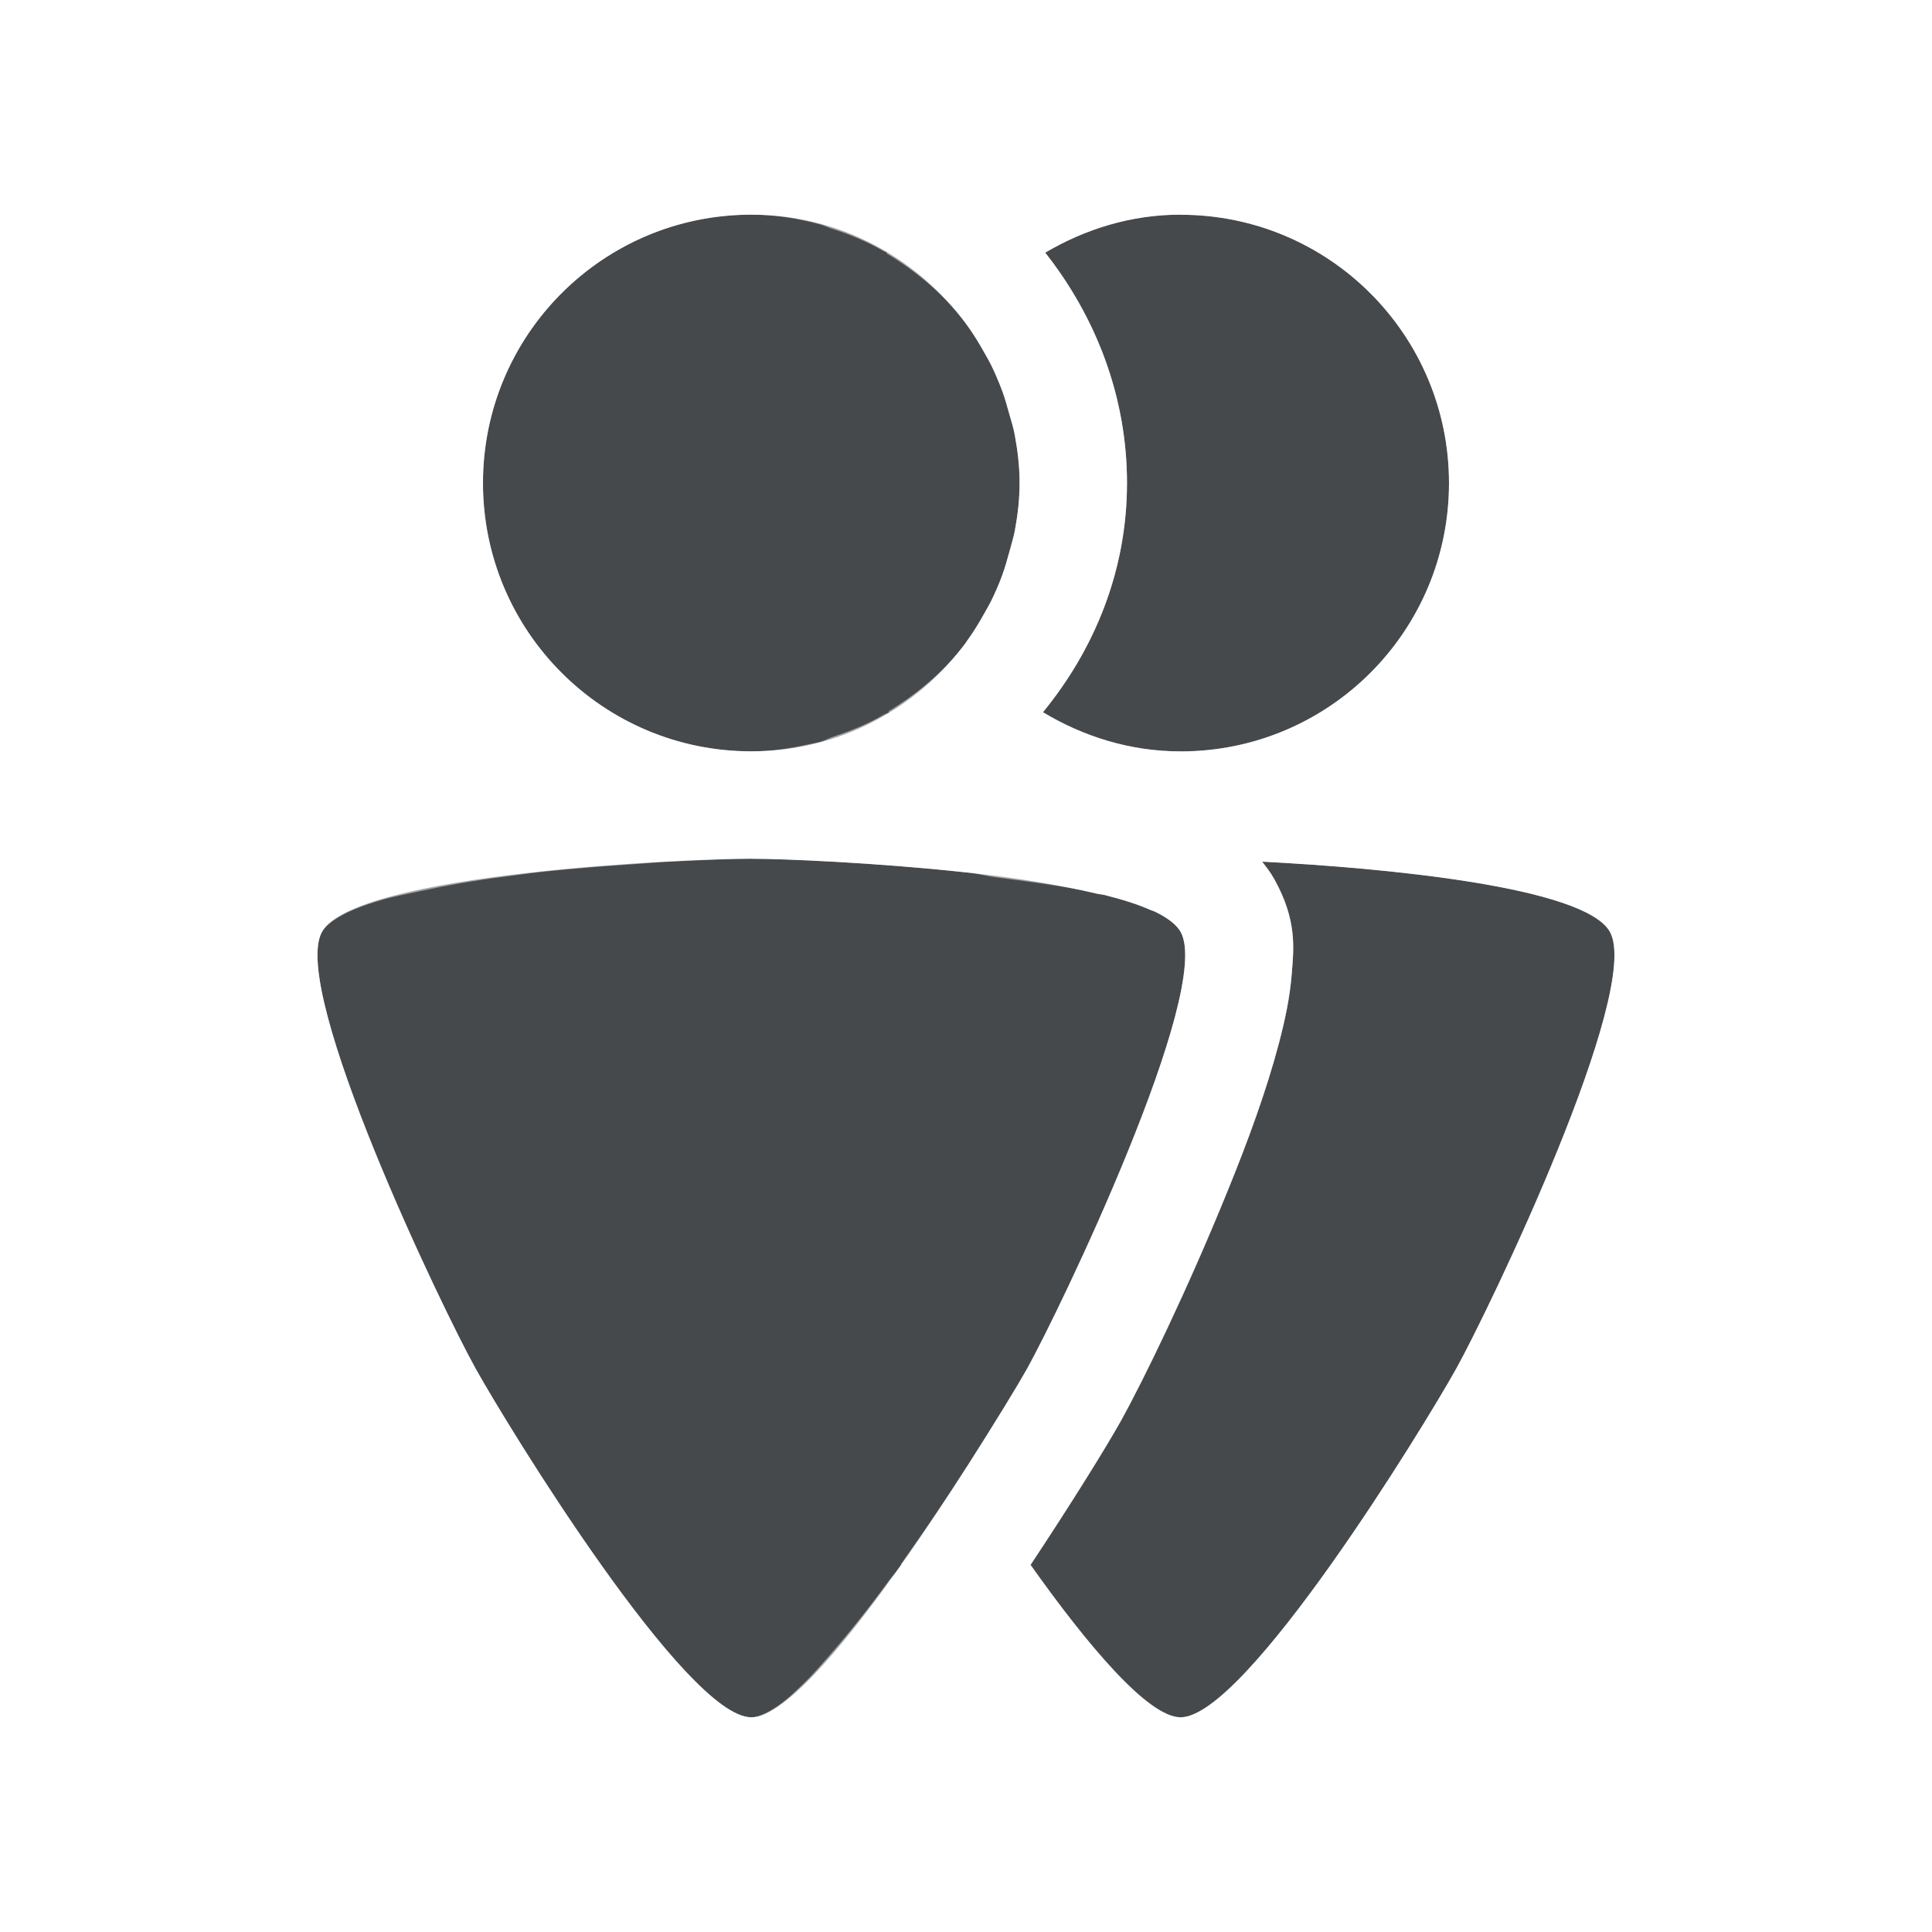
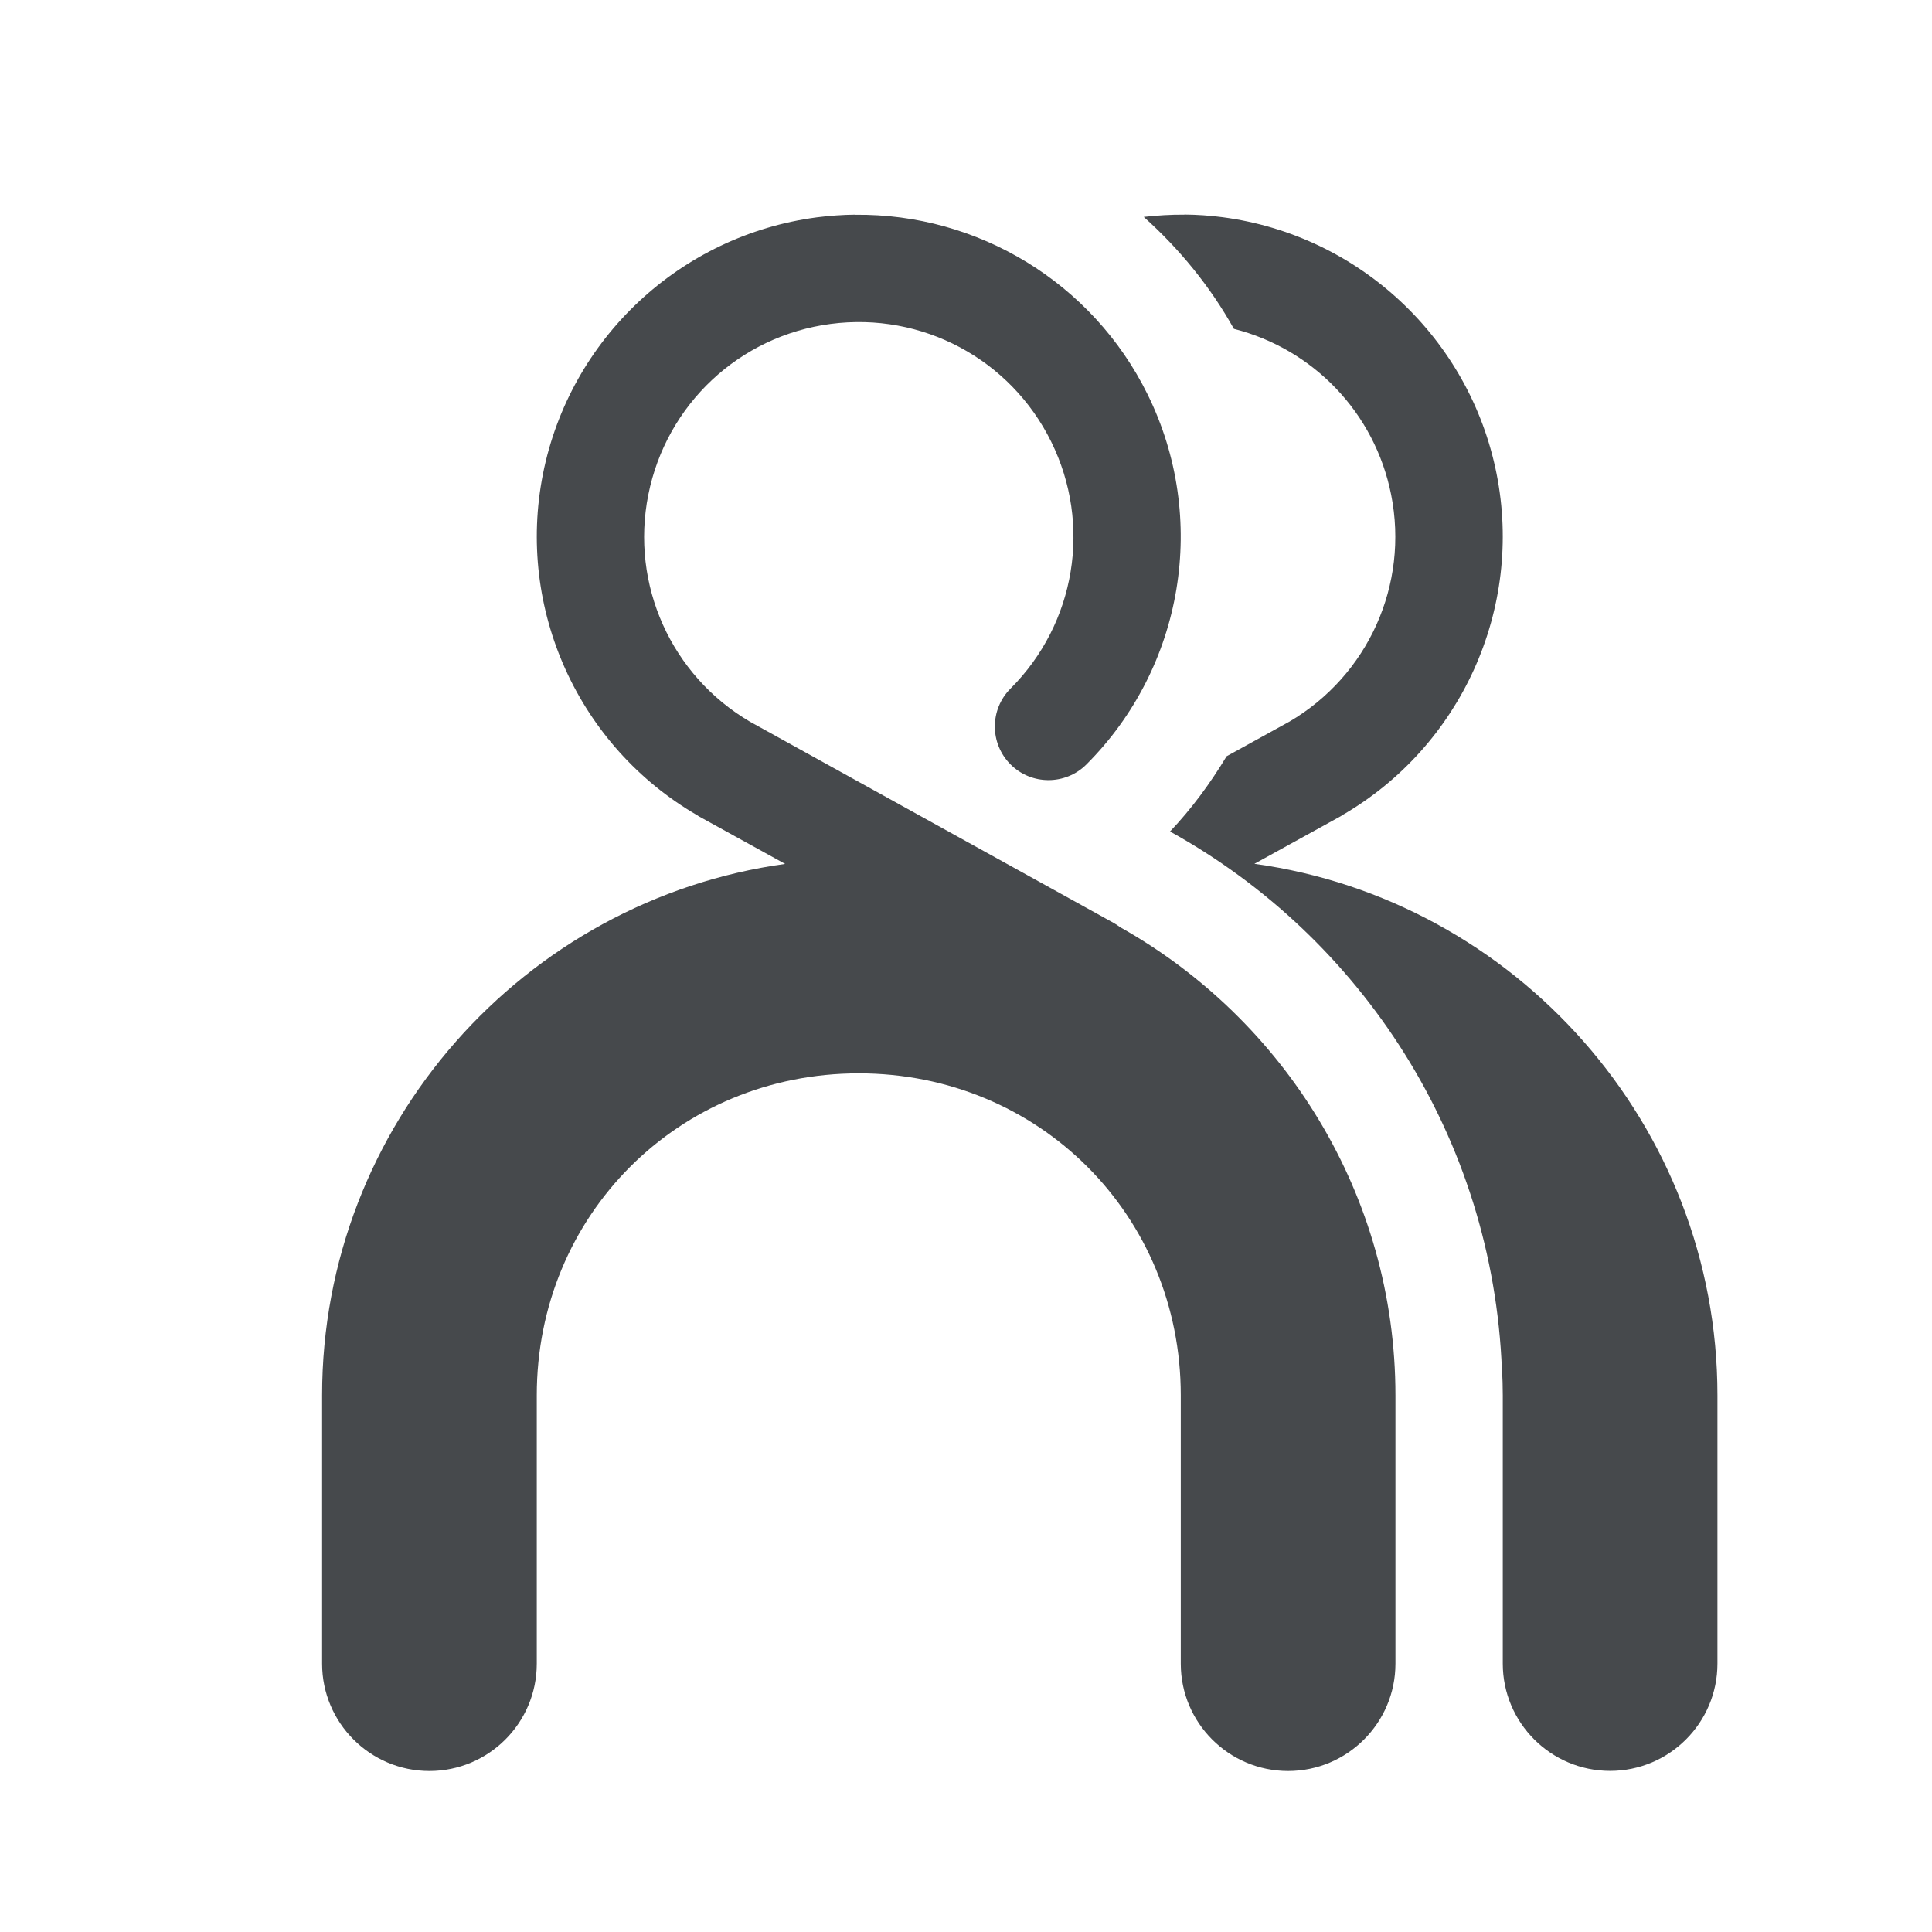
<svg xmlns="http://www.w3.org/2000/svg" id="d" width="18" height="18" version="1.1">
  <defs id="e">
    <style id="current-color-scheme" type="text/css">.ColorScheme-Text {color:#090d11;}.ColorScheme-Background{color:#ffffff;}</style>
  </defs>
-   <path id="b" class="ColorScheme-Text" d="m7 2c-1.381-1e-7 -2.5 1.119-2.5 2.5 1e-7 1.381 1.119 2.5 2.5 2.5 0.822-1e-7 1.544-0.401 2-1.014-3.271e-4 -4.396e-4 3.269e-4 -0.002 0-0.002 0.063-0.085 0.118-0.175 0.17-0.268 0.021-0.038 0.043-0.075 0.062-0.113 0.039-0.079 0.075-0.16 0.105-0.244 0.025-0.066 0.043-0.133 0.062-0.201 0.019-0.07 0.042-0.137 0.055-0.209 0.027-0.146 0.045-0.295 0.045-0.449s-0.018-0.304-0.045-0.449c-0.013-0.072-0.036-0.139-0.055-0.209-0.019-0.068-0.038-0.136-0.062-0.201-0.031-0.084-0.066-0.165-0.105-0.244-0.02-0.039-0.041-0.076-0.062-0.113-0.052-0.093-0.107-0.183-0.17-0.268-0.456-0.613-1.177-1.016-2-1.016zm4 0c-0.462 0-0.89 0.135-1.262 0.354 0.469 0.596 0.762 1.336 0.762 2.147 0 0.815-0.302 1.547-0.783 2.135 0.376 0.226 0.812 0.365 1.283 0.365 1.381-1e-7 2.5-1.119 2.5-2.5s-1.119-2.5-2.5-2.5zm-4 6c-0.608 0-3.696 0.136-4 0.682-0.304 0.546 1.127 3.525 1.432 4.07 0.304 0.546 1.96 3.248 2.568 3.248 0.43 0 1.37-1.338 2-2.322 0.004-0.007 0.009-0.015 0.014-0.021 0.255-0.4 0.467-0.747 0.555-0.904 0.152-0.273 0.586-1.154 0.943-2.035 0.358-0.881 0.64-1.762 0.488-2.035-0.039-0.07-0.127-0.136-0.248-0.193-0.008-0.004-0.021-0.006-0.029-0.01-0.117-0.053-0.262-0.098-0.43-0.141-0.02-0.005-0.05-0.007-0.07-0.012-0.357-0.085-0.778-0.151-1.221-0.199-6.752e-4 -7.31e-5 -0.001 7.3e-5 -0.002 0-0.849-0.092-1.71-0.127-2-0.127zm4.758 0.027c0.039 0.051 0.079 0.1 0.115 0.166 0.213 0.383 0.18 0.646 0.162 0.875s-0.064 0.438-0.121 0.656c-0.115 0.437-0.286 0.904-0.475 1.367-0.376 0.927-0.792 1.78-0.996 2.147-0.139 0.249-0.466 0.775-0.842 1.342 0.528 0.744 1.094 1.42 1.398 1.42 0.608 0 2.264-2.702 2.568-3.248 0.304-0.546 1.736-3.525 1.432-4.07-0.235-0.422-2.112-0.596-3.242-0.654z" style="fill-opacity:.75;fill:currentColor" />
-   <path id="c" class="ColorScheme-Background" d="m7 1c-1.921-1e-7 -3.5 1.579-3.5 3.5 1e-7 1.07 0.517 1.999 1.283 2.643-0.005 5.626e-4 -0.007-5.666e-4 -0.012 0-0.47 0.054-0.936 0.124-1.357 0.234-0.211 0.055-0.409 0.117-0.617 0.219s-0.461 0.223-0.67 0.598c-0.213 0.383-0.18 0.646-0.162 0.875s0.064 0.438 0.121 0.656c0.115 0.437 0.286 0.904 0.475 1.367 0.376 0.927 0.792 1.78 0.996 2.147 0.186 0.334 0.67 1.134 1.228 1.92 0.279 0.393 0.571 0.775 0.871 1.096 0.15 0.16 0.299 0.305 0.486 0.439s0.411 0.307 0.857 0.307 0.67-0.172 0.857-0.307 0.336-0.279 0.486-0.439c0.225-0.24 0.443-0.519 0.656-0.807 0.213 0.288 0.431 0.567 0.656 0.807 0.15 0.16 0.299 0.305 0.486 0.439s0.411 0.307 0.857 0.307 0.67-0.172 0.857-0.307 0.336-0.279 0.486-0.439c0.3-0.32 0.592-0.703 0.871-1.096 0.558-0.786 1.042-1.586 1.228-1.92 0.204-0.366 0.62-1.22 0.996-2.147 0.188-0.463 0.359-0.93 0.475-1.367 0.058-0.218 0.103-0.427 0.121-0.656s0.051-0.492-0.162-0.875c-0.209-0.375-0.462-0.496-0.67-0.598s-0.406-0.164-0.617-0.219c-0.422-0.11-0.888-0.18-1.357-0.234-0.005-5.666e-4 -0.007 5.626e-4 -0.012 0 0.766-0.644 1.283-1.572 1.283-2.643 0-1.921-1.579-3.5-3.5-3.5-0.743 0-1.431 0.242-2 0.643-0.569-0.401-1.257-0.643-2-0.643zm0 1c0.224 0 0.439 0.036 0.645 0.092 0.035 0.01 0.066 0.026 0.1 0.037 0.17 0.054 0.332 0.121 0.484 0.209 0.011 0.006 0.023 0.009 0.033 0.016-0.001 0.002-0.002 0.004-0.004 0.006 0.286 0.171 0.543 0.389 0.742 0.656 0.063 0.085 0.118 0.175 0.17 0.268 0.021 0.036 0.042 0.072 0.061 0.109 6.629e-4 0.001 0.001 0.003 0.002 0.004 0.03 0.06 0.055 0.121 0.08 0.184 0.008 0.02 0.018 0.04 0.025 0.061 0.025 0.066 0.043 0.133 0.062 0.201 0.019 0.07 0.042 0.137 0.055 0.209 1.177e-4 6.265e-4 -1.171e-4 0.001 0 0.002 0.027 0.145 0.045 0.294 0.045 0.447s-0.018 0.302-0.045 0.447c-1.173e-4 6.269e-4 1.177e-4 0.001 0 0.002-0.005 0.025-0.014 0.048-0.02 0.072-0.012 0.046-0.023 0.091-0.035 0.137-0.019 0.068-0.038 0.136-0.062 0.201-0.031 0.084-0.066 0.165-0.105 0.244-6.549e-4 0.001-0.001 0.003-0.002 0.004-0.019 0.037-0.04 0.073-0.061 0.109-0.052 0.093-0.107 0.183-0.17 0.268v0.002c-0.194 0.261-0.445 0.471-0.723 0.641 0.002 0.003 0.004 0.005 0.006 0.008-0.015 0.009-0.032 0.013-0.047 0.021-0.147 0.086-0.304 0.151-0.469 0.205-0.043 0.014-0.081 0.037-0.125 0.049-0.041 0.011-0.083 0.018-0.125 0.027-0.167 0.037-0.339 0.062-0.518 0.062-1.381 0-2.5-1.119-2.5-2.5 0-0.173 0.017-0.341 0.051-0.504 0.233-1.139 1.241-1.996 2.449-1.996zm4 0c1.381 0 2.5 1.119 2.5 2.5s-1.119 2.5-2.5 2.5c-0.471 0-0.907-0.139-1.283-0.365 0.12-0.147 0.23-0.303 0.326-0.467 0.288-0.492 0.457-1.057 0.457-1.668 0-0.203-0.018-0.401-0.053-0.594-0.104-0.578-0.357-1.106-0.709-1.553 0.186-0.109 0.386-0.199 0.598-0.26s0.433-0.094 0.664-0.094zm-4 6c0.291 0 1.151 0.035 2 0.127h0.002c0.105 0.011 0.189 0.036 0.293 0.049 0.327 0.043 0.657 0.085 0.928 0.15 0.021 0.005 0.05 0.007 0.07 0.012 0.168 0.042 0.313 0.088 0.43 0.141 0.008 0.003 0.02 0.006 0.027 0.01 5.08e-4 2.15e-4 0.002-2.243e-4 2e-3 0 0.122 0.057 0.209 0.122 0.248 0.193 0.304 0.546-1.128 3.525-1.432 4.07-0.088 0.157-0.3 0.505-0.555 0.904-0.004 0.007-0.009 0.015-0.014 0.021-0.182 0.285-0.391 0.593-0.605 0.896 0.002 0.003 0.002 0.003 0.004 0.006-0.041 0.058-0.08 0.098-0.121 0.154-0.184 0.253-0.362 0.475-0.537 0.676-0.09 0.103-0.175 0.202-0.258 0.281-0.053 0.051-0.107 0.104-0.156 0.143-0.027 0.022-0.054 0.043-0.08 0.061-0.092 0.062-0.177 0.105-0.246 0.105-0.076 0-0.169-0.042-0.273-0.117-0.104-0.075-0.219-0.184-0.342-0.314-0.737-0.786-1.725-2.407-1.953-2.816-0.304-0.545-1.736-3.525-1.432-4.07 0.035-0.063 0.115-0.118 0.215-0.17 0.028-0.015 0.063-0.029 0.096-0.043 0.069-0.03 0.151-0.056 0.238-0.082 0.107-0.032 0.238-0.056 0.365-0.084 0.25-0.054 0.508-0.1 0.801-0.137 0.138-0.018 0.253-0.035 0.393-0.049 0.264-0.027 0.503-0.046 0.746-0.062 0.138-0.009 0.265-0.021 0.389-0.027 0.33-0.017 0.62-0.027 0.758-0.027zm4.758 0.027c1.13 0.058 3.007 0.232 3.242 0.654 0.304 0.545-1.128 3.525-1.432 4.07s-1.96 3.248-2.568 3.248c-0.304 0-0.87-0.676-1.398-1.42 0.376-0.566 0.703-1.093 0.842-1.342 0.204-0.366 0.62-1.22 0.996-2.147 0.188-0.463 0.359-0.93 0.475-1.367 0.058-0.218 0.103-0.427 0.121-0.656s0.051-0.492-0.162-0.875c-0.037-0.066-0.076-0.115-0.115-0.166z" style="fill-opacity:.5;fill:currentColor" />
+   <path id="c" class="ColorScheme-Background" d="m8 1c-2.203 0-4 1.797-4 4 0 1.063 0.419 2.03 1.1 2.748-1.848 1.022-3.1 2.989-3.1 5.252v3.5c0 0.276 0.224 0.5 0.5 0.5s0.5-0.224 0.5-0.5v-3.5c0-0.107 0.005-0.211 0.012-0.316 0.002-0.037 0.005-0.074 0.008-0.111 0.007-0.082 0.016-0.165 0.027-0.246 0.001-0.008 8.923e-4 -0.016 0.002-0.023 0.009-0.065 0.02-0.129 0.031-0.193 0.004-0.022 0.008-0.043 0.012-0.064 0.31-1.623 1.393-2.959 2.859-3.611 0.003 0.002 0.007 0.004 0.01 0.006 0.424-0.191 0.878-0.325 1.353-0.391l-0.807-0.445c-0.003-0.002-0.005-0.004-0.008-0.006-0.147-0.085-0.283-0.182-0.41-0.287-0.001 4.528e-4 -0.003 0.002-0.004 0.002-0.036-0.03-0.069-0.064-0.104-0.096-0.024-0.021-0.048-0.042-0.07-0.064-0.045-0.044-0.088-0.09-0.131-0.137-0.009-0.01-0.017-0.02-0.025-0.029-0.096-0.109-0.186-0.224-0.266-0.346-0.035-0.053-0.066-0.107-0.098-0.162-0.013-0.023-0.027-0.045-0.039-0.068-0.094-0.177-0.171-0.366-0.229-0.562-0.007-0.023-0.013-0.047-0.02-0.07-0.016-0.061-0.031-0.121-0.043-0.184-0.008-0.041-0.015-0.083-0.021-0.125-0.006-0.039-0.015-0.077-0.02-0.117-0.003-0.027-0.003-0.055-0.006-0.082-0.006-0.067-0.01-0.133-0.012-0.201-5.132e-4 -0.023-0.004-0.045-0.004-0.068 0-0.026 0.003-0.052 0.004-0.078 9.602e-4 -0.037 0.004-0.074 0.006-0.111 0.003-0.052 0.006-0.105 0.012-0.156 0.002-0.021 0.007-0.043 0.01-0.064 0.008-0.059 0.016-0.118 0.027-0.176 0.015-0.079 0.035-0.156 0.057-0.232 0.019-0.068 0.041-0.135 0.064-0.201 0.005-0.014 0.01-0.027 0.016-0.041 0.024-0.065 0.049-0.129 0.078-0.191 0.004-0.009 0.01-0.017 0.014-0.025 0.096-0.205 0.215-0.398 0.354-0.574 0.047-0.06 0.097-0.118 0.148-0.174 0.052-0.057 0.106-0.111 0.162-0.164 0.168-0.157 0.352-0.295 0.553-0.41 0.065-0.038 0.133-0.073 0.201-0.105 0.003-0.001 0.005-0.003 0.008-0.004 0.063-0.03 0.127-0.058 0.193-0.084 0.022-0.009 0.044-0.015 0.066-0.023 0.057-0.021 0.113-0.041 0.172-0.059 0.075-0.022 0.151-0.042 0.229-0.059 0.039-0.008 0.078-0.013 0.117-0.02 0.04-0.007 0.079-0.016 0.119-0.021 0.016-0.002 0.033-0.002 0.049-0.004 0.023-0.003 0.047-0.006 0.07-0.008 0.08-0.007 0.159-0.013 0.238-0.014 0.007-8.26e-5 0.014 3.05e-5 0.021 0 0.017-7.22e-5 0.034 0.002 0.051 0.002 0.073 9.44e-4 0.146 0.005 0.219 0.012 0.029 0.002 0.057 0.005 0.086 0.008 3.768e-4 -3.365e-4 0.002 3.364e-4 0.002 0 0.092 0.011 0.183 0.026 0.273 0.045 0.018 0.004 0.035 0.008 0.053 0.012 0.092 0.021 0.182 0.047 0.271 0.076 0.194 0.064 0.38 0.148 0.557 0.25 0.017 0.01 0.036 0.019 0.053 0.029 0.004 0.002 0.008 0.005 0.012 0.008 0.003 0.002 0.007 0.004 0.01 0.006 0.053 0.033 0.106 0.066 0.156 0.102 0.003 0.002 0.005 0.004 0.008 0.006 0.013 0.009 0.026 0.02 0.039 0.029 0.081 0.06 0.158 0.124 0.232 0.191 0.017 0.015 0.036 0.029 0.053 0.045 0.005 0.004 9e-3 0.009 0.014 0.014 0.042 0.04 0.082 0.082 0.121 0.125 0.004 0.004 8e-3 0.008 0.012 0.012 0.006 0.006 0.01 0.013 0.016 0.02 0.04 0.045 0.082 0.088 0.119 0.135 0.002 0.002 0.003 0.004 0.004 0.006 9e-3 0.011 0.017 0.024 0.025 0.035 0.069 0.089 0.133 0.182 0.191 0.279 0.008 0.013 0.016 0.024 0.023 0.037 0.004 0.007 0.008 0.013 0.012 0.02 0.027 0.047 0.052 0.096 0.076 0.145 0.005 0.009 0.011 0.018 0.016 0.027 0.007 0.013 0.011 0.028 0.018 0.041 0.026 0.056 0.053 0.111 0.076 0.168 0.001 0.003 0.003 0.007 0.004 0.01 0.01 0.025 0.018 0.051 0.027 0.076 0.018 0.049 0.036 0.097 0.051 0.146 0.005 0.017 0.009 0.035 0.014 0.053 0.019 0.065 0.036 0.131 0.051 0.197 0.008 0.036 0.013 0.073 0.02 0.109 0.01 0.054 0.019 0.108 0.025 0.162 0.004 0.031 7e-3 0.062 0.01 0.094 0.007 0.079 0.011 0.159 0.012 0.238 8.4e-5 0.011 2e-3 0.021 2e-3 0.031-3e-6 0.003 1.4e-5 0.007 0 0.01-4.14e-4 0.099-0.007 0.197-0.018 0.295-0.004 0.039-0.008 0.077-0.014 0.115-0.008 0.057-0.018 0.114-0.029 0.17-0.008 0.039-0.014 0.077-0.023 0.115-0.019 0.078-0.041 0.154-0.066 0.23v0.002c-0.019 0.058-0.042 0.115-0.064 0.172-0.012 0.03-0.024 0.06-0.037 0.09-0.021 0.048-0.041 0.096-0.064 0.143-0.02 0.04-0.044 0.08-0.066 0.119-0.046 0.083-0.095 0.163-0.148 0.24-0.019 0.028-0.038 0.056-0.059 0.084-0.034 0.046-0.069 0.091-0.105 0.135-0.023 0.027-0.047 0.054-0.07 0.08-0.036 0.041-0.073 0.081-0.111 0.119l-2e-3 0.002c-0.067 0.067-0.134 0.131-0.207 0.191-0.07-0.023-0.142-0.042-0.213-0.062-0.044-0.007-0.088-0.019-0.129-0.037-0.502-0.136-1.027-0.213-1.572-0.213-0.162 0-0.322 0.007-0.48 0.02l2.768 1.529c1.323 0.676 2.296 1.921 2.606 3.422 4.26e-4 2e-3 0.002 0.004 2e-3 0.006 0.002 0.008 0.002 0.016 0.004 0.023 0.02 0.098 0.039 0.197 0.053 0.297 6.51e-4 0.005 0.001 0.009 2e-3 0.014 0.005 0.039 0.007 0.078 0.012 0.117 8e-3 0.071 0.016 0.141 0.021 0.213 2.85e-4 4e-3 0.002 0.008 2e-3 0.012 0.008 0.115 0.012 0.231 0.012 0.348v3.5c0 0.276 0.224 0.5 0.5 0.5s0.5-0.224 0.5-0.5v-3.5c0-2.263-1.251-4.23-3.1-5.252 0.68-0.718 1.1-1.685 1.1-2.748 0-1.183-0.521-2.245-1.342-2.978 0.028-0.003 0.056-0.005 0.084-0.008 0.073-0.006 0.145-0.011 0.219-0.012 0.017-2.2e-4 0.034-0.002 0.051-0.002 0.007 3.05e-5 0.014-8.26e-5 0.021 0 0.079 9.07e-4 0.158 0.006 0.238 0.014 0.024 0.002 0.047 0.005 0.07 0.008 0.016 0.002 0.033 0.002 0.049 0.004 0.04 0.005 0.08 0.015 0.119 0.021 0.039 0.007 0.078 0.011 0.117 0.02 0.077 0.017 0.153 0.036 0.229 0.059 0.058 0.017 0.115 0.038 0.172 0.059 0.022 0.008 0.045 0.015 0.066 0.023 0.066 0.026 0.13 0.054 0.193 0.084 0.003 0.001 0.005 0.003 0.008 0.004 0.069 0.033 0.136 0.068 0.201 0.105 0.2 0.115 0.385 0.253 0.553 0.41 0.056 0.053 0.11 0.107 0.162 0.164 0.052 0.056 0.101 0.114 0.148 0.174 0.138 0.176 0.257 0.369 0.354 0.574 0.004 0.009 0.01 0.017 0.014 0.025 0.029 0.063 0.054 0.127 0.078 0.191 0.005 0.014 0.011 0.027 0.016 0.041 0.024 0.066 0.045 0.133 0.064 0.201 0.021 0.076 0.041 0.154 0.057 0.232 0.011 0.058 0.019 0.117 0.027 0.176 3e-3 0.021 0.007 0.043 0.01 0.064 0.006 0.051 0.009 0.104 0.012 0.156 0.002 0.037 0.005 0.074 0.006 0.111 6.47e-4 0.026 0.004 0.052 0.004 0.078 0 0.023-0.003 0.045-0.004 0.068-0.002 0.068-0.006 0.134-0.012 0.201-0.002 0.027-0.003 0.055-0.006 0.082-0.005 0.04-0.013 0.078-0.02 0.117-0.007 0.042-0.013 0.084-0.021 0.125-0.012 0.062-0.027 0.123-0.043 0.184-0.006 0.024-0.013 0.047-0.02 0.07-0.058 0.196-0.134 0.385-0.229 0.562-0.012 0.023-0.026 0.046-0.039 0.068-0.031 0.055-0.063 0.109-0.098 0.162-0.08 0.122-0.169 0.237-0.266 0.346-0.009 0.01-0.017 0.02-0.025 0.029-0.043 0.047-0.085 0.093-0.131 0.137-0.023 0.022-0.047 0.043-0.07 0.064-0.035 0.032-0.067 0.066-0.104 0.096-0.001-4.5e-4 -0.003-0.002-0.004-0.002-0.128 0.106-0.263 0.202-0.41 0.287-0.003 0.002-0.005 0.004-0.008 0.006l-0.807 0.445c0.476 0.066 0.93 0.2 1.353 0.391 0.003-0.002 0.007-0.004 0.01-0.006 1.466 0.653 2.55 1.988 2.859 3.611 0.004 0.021 0.008 0.043 0.012 0.064 0.011 0.064 0.022 0.128 0.031 0.193 0.001 0.008 9.06e-4 0.016 2e-3 0.023 0.011 0.081 0.02 0.164 0.027 0.246 0.003 0.037 0.005 0.074 0.008 0.111 0.007 0.105 0.012 0.21 0.012 0.316v3.5c0 0.276 0.224 0.5 0.5 0.5s0.5-0.224 0.5-0.5v-3.5c0-2.263-1.251-4.23-3.1-5.252 0.68-0.718 1.1-1.685 1.1-2.748 0-2.203-1.797-4-4-4-0.53 0-1.034 0.107-1.496 0.297-0.465-0.19-0.972-0.297-1.504-0.297z" style="fill-opacity:.5;fill:currentColor" />
+   <path id="b" class="ColorScheme-Text" d="m7.967 2c-0.118 0.001-0.238 0.01-0.357 0.025-1.272 0.168-2.3 1.13-2.551 2.389s0.33 2.542 1.441 3.184c0.003 0.002 0.005 0.004 0.008 0.006l0.807 0.445c-2.431 0.336-4.314 2.431-4.314 4.951v2.5c0 0.552 0.448 1 1 1s1-0.448 1-1v-2.5c0-1.679 1.321-3 3-3s3 1.321 3 3v2.5c0 0.552 0.448 1 1 1 0.552 0 1-0.448 1-1v-2.5c0-1.869-1.038-3.504-2.564-4.361-0.019-0.014-0.038-0.027-0.059-0.039l-3.385-1.873c-0.001-6.567e-4 -0.003-0.001-0.004-0.002-0.736-0.432-1.116-1.278-0.949-2.115 0.168-0.842 0.848-1.48 1.699-1.592 0.851-0.112 1.675 0.327 2.055 1.098 0.38 0.77 0.228 1.692-0.379 2.299-0.195 0.195-0.195 0.512 0 0.707 0.195 0.195 0.512 0.195 0.707 0 0.907-0.907 1.138-2.296 0.57-3.447-0.514-1.043-1.582-1.687-2.725-1.674zm3.066 0c-0.127-0.001-0.253 0.007-0.377 0.021 0.334 0.299 0.62 0.649 0.84 1.043 0.74 0.188 1.313 0.782 1.465 1.545 0.167 0.838-0.214 1.684-0.949 2.115-0.001 6.4e-4 -0.003 0.001-0.004 0.002l-0.58 0.32c-0.152 0.252-0.326 0.489-0.527 0.701 1.783 0.986 3.008 2.853 3.092 5.016 0.006 0.078 0.008 0.157 0.008 0.236v2.5c0 0.552 0.448 1 1 1s1-0.448 1-1v-2.5c0-2.52-1.884-4.615-4.314-4.951l0.807-0.445c0.003-0.002 0.005-0.004 0.008-0.006 1.111-0.642 1.692-1.925 1.441-3.184s-1.278-2.221-2.551-2.389c-0.119-0.016-0.239-0.024-0.357-0.025z" style="fill-opacity:.75;fill:currentColor" />
</svg>
